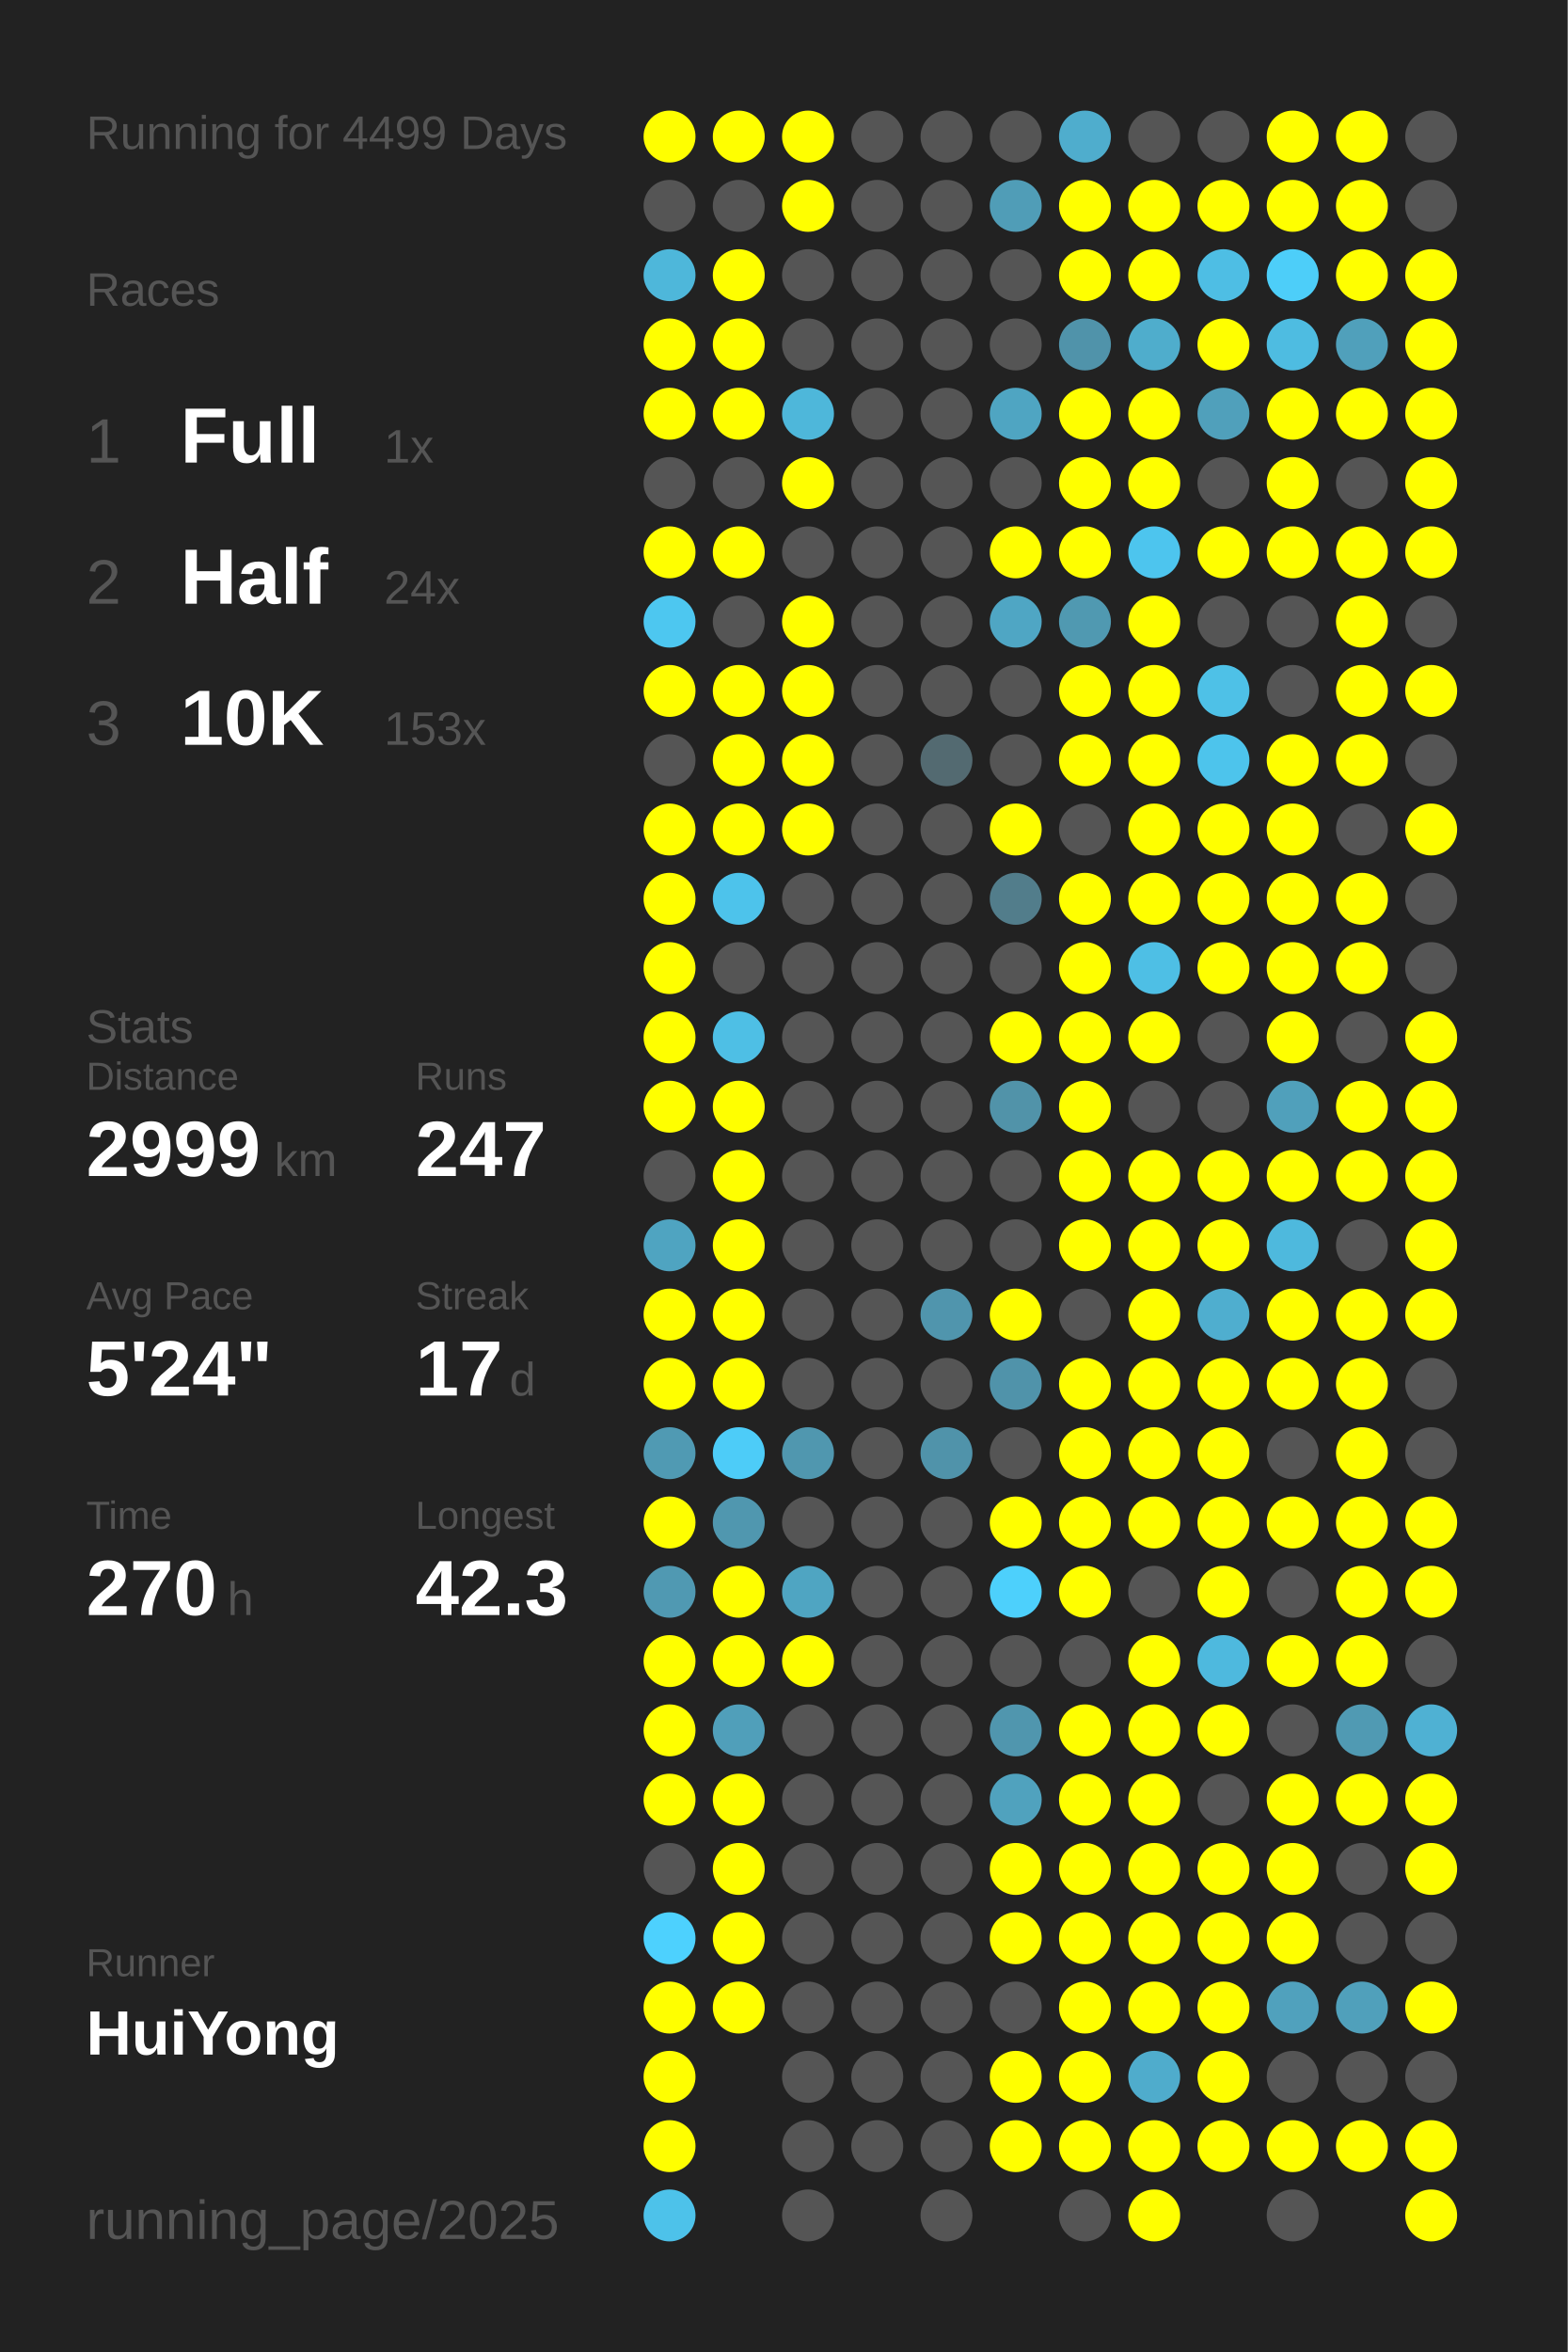
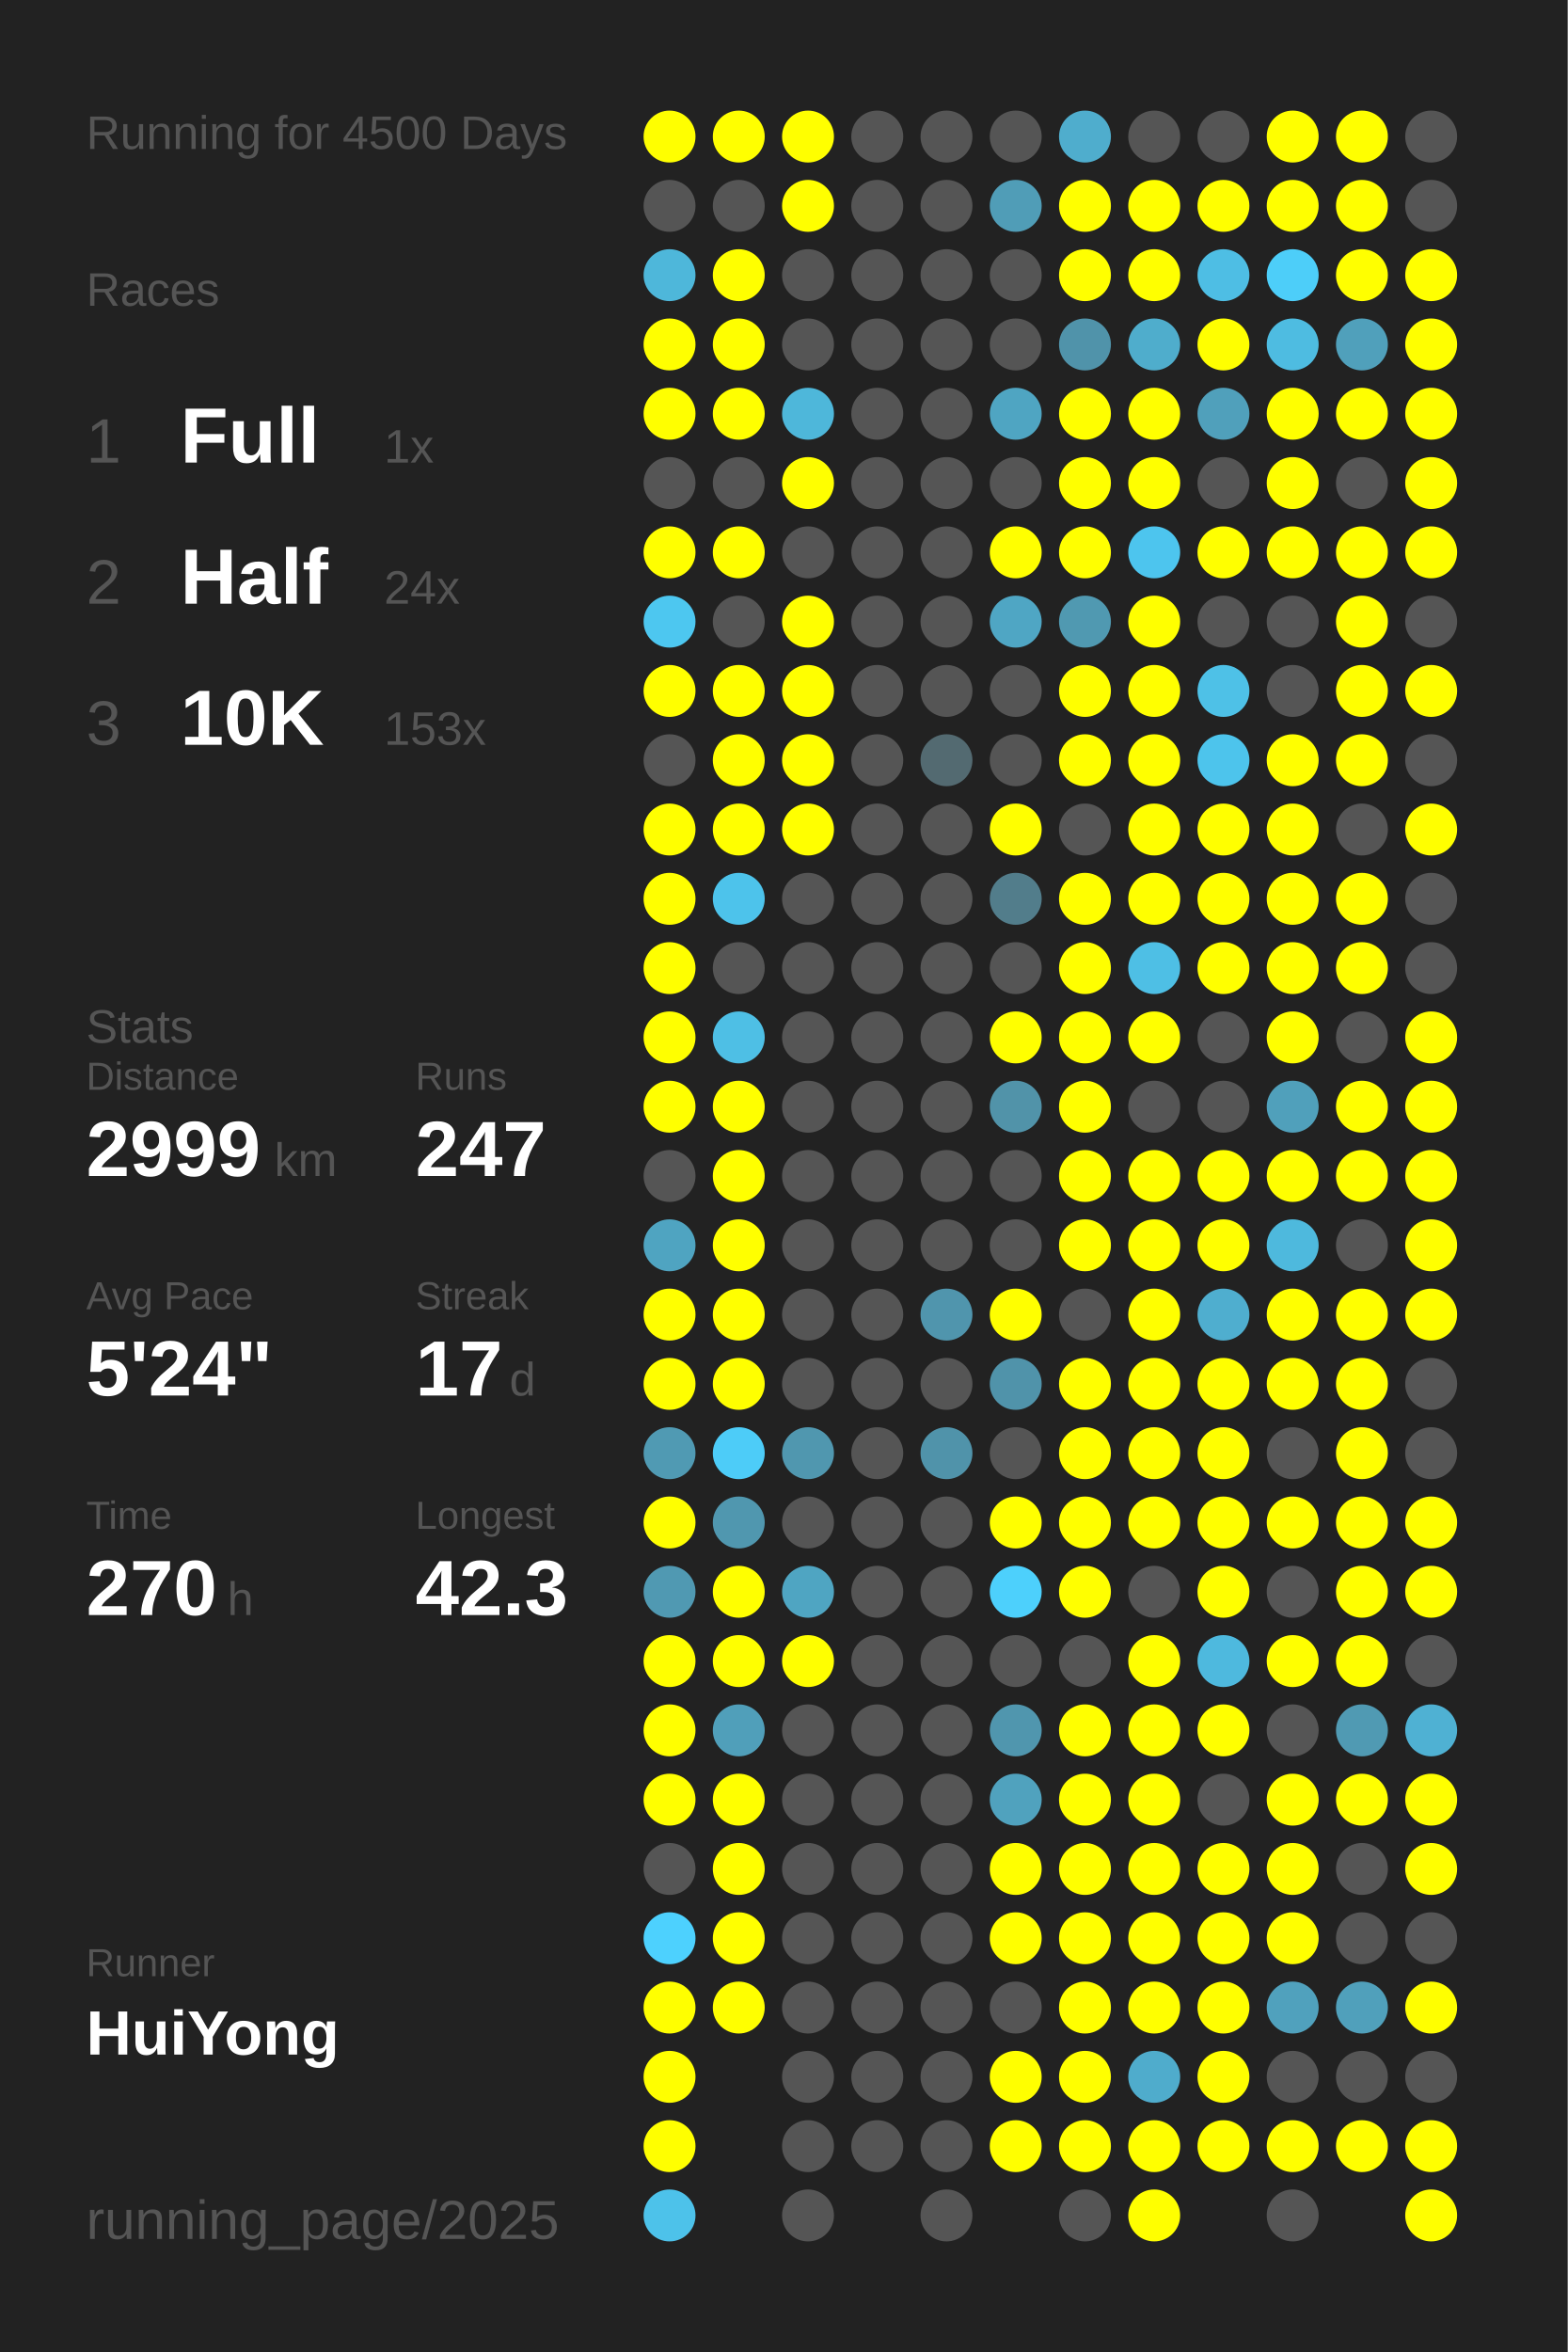
<svg xmlns="http://www.w3.org/2000/svg" baseProfile="full" height="300mm" version="1.1" viewBox="0,0,200,300" width="200mm">
  <defs />
  <rect fill="#222222" height="300" width="200" x="0" y="0" />
-   <text fill="#555555" style="font-size:6px; font-family:Arial;" x="11" y="19">Running for 4499 Days</text>
+   <text fill="#555555" style="font-size:6px; font-family:Arial;" x="11" y="19">Running for 4500 Days</text>
  <text fill="#555555" style="font-size:6px; font-family:Arial;" x="11" y="39">Races</text>
  <text fill="#555555" style="font-size:8px; font-family:Arial;" x="11" y="59">1</text>
  <text fill="#FFFFFF" style="font-size:10px; font-family:Arial; font-weight:bold;" x="23" y="59">Full</text>
  <text fill="#555555" style="font-size:6px; font-family:Arial;" x="49" y="59">1x</text>
  <text fill="#555555" style="font-size:8px; font-family:Arial;" x="11" y="77">2</text>
  <text fill="#FFFFFF" style="font-size:10px; font-family:Arial; font-weight:bold;" x="23" y="77">Half</text>
  <text fill="#555555" style="font-size:6px; font-family:Arial;" x="49" y="77">24x</text>
  <text fill="#555555" style="font-size:8px; font-family:Arial;" x="11" y="95">3</text>
  <text fill="#FFFFFF" style="font-size:10px; font-family:Arial; font-weight:bold;" x="23" y="95">10K</text>
  <text fill="#555555" style="font-size:6px; font-family:Arial;" x="49" y="95">153x</text>
  <text fill="#555555" style="font-size:6px; font-family:Arial;" x="11" y="133">Stats</text>
  <text fill="#555555" style="font-size:5px; font-family:Arial;" x="11" y="139">Distance</text>
  <text fill="#FFFFFF" style="font-size:10px; font-family:Arial; font-weight:bold;" x="11" y="150">2999</text>
  <text fill="#555555" style="font-size:6px; font-family:Arial;" x="35" y="150">km</text>
  <text fill="#555555" style="font-size:5px; font-family:Arial;" x="53" y="139">Runs</text>
  <text fill="#FFFFFF" style="font-size:10px; font-family:Arial; font-weight:bold;" x="53" y="150">247</text>
  <text fill="#555555" style="font-size:5px; font-family:Arial;" x="11" y="167">Avg Pace</text>
  <text fill="#FFFFFF" style="font-size:10px; font-family:Arial; font-weight:bold;" x="11" y="178">5'24"</text>
  <text fill="#555555" style="font-size:5px; font-family:Arial;" x="53" y="167">Streak</text>
  <text fill="#FFFFFF" style="font-size:10px; font-family:Arial; font-weight:bold;" x="53" y="178">17</text>
  <text fill="#555555" style="font-size:6px; font-family:Arial;" x="65" y="178">d</text>
  <text fill="#555555" style="font-size:5px; font-family:Arial;" x="11" y="195">Time</text>
  <text fill="#FFFFFF" style="font-size:10px; font-family:Arial; font-weight:bold;" x="11" y="206">270</text>
  <text fill="#555555" style="font-size:6px; font-family:Arial;" x="29" y="206">h</text>
  <text fill="#555555" style="font-size:5px; font-family:Arial;" x="53" y="195">Longest</text>
  <text fill="#FFFFFF" style="font-size:10px; font-family:Arial; font-weight:bold;" x="53" y="206">42.3</text>
  <text fill="#555555" style="font-size:5px; font-family:Arial;" x="11" y="252.065">Runner</text>
  <text fill="#FFFFFF" style="font-size:8px; font-family:Arial; font-weight:bold;" x="11" y="262.065">HuiYong</text>
  <text fill="#555555" style="font-size:7px; font-family:Arial;" x="11" y="285.581">running_page/2025</text>
  <circle cx="85.417" cy="17.419" fill="#FFFF00" r="3.312" />
  <circle cx="85.417" cy="26.258" fill="#555555" r="3.312" />
  <circle cx="85.417" cy="35.097" fill="#4eb7da" r="3.312" />
  <circle cx="85.417" cy="43.935" fill="#FFFF00" r="3.312" />
  <circle cx="85.417" cy="52.774" fill="#FFFF00" r="3.312" />
  <circle cx="85.417" cy="61.613" fill="#555555" r="3.312" />
  <circle cx="85.417" cy="70.452" fill="#FFFF00" r="3.312" />
  <circle cx="85.417" cy="79.29" fill="#4dc7f0" r="3.312" />
  <circle cx="85.417" cy="88.129" fill="#FFFF00" r="3.312" />
  <circle cx="85.417" cy="96.968" fill="#555555" r="3.312" />
  <circle cx="85.417" cy="105.806" fill="#FFFF00" r="3.312" />
  <circle cx="85.417" cy="114.645" fill="#FFFF00" r="3.312" />
  <circle cx="85.417" cy="123.484" fill="#FFFF00" r="3.312" />
  <circle cx="85.417" cy="132.323" fill="#FFFF00" r="3.312" />
  <circle cx="85.417" cy="141.161" fill="#FFFF00" r="3.312" />
  <circle cx="85.417" cy="150" fill="#555555" r="3.312" />
  <circle cx="85.417" cy="158.839" fill="#4fa4c1" r="3.312" />
  <circle cx="85.417" cy="167.677" fill="#FFFF00" r="3.312" />
  <circle cx="85.417" cy="176.516" fill="#FFFF00" r="3.312" />
  <circle cx="85.417" cy="185.355" fill="#509ab3" r="3.312" />
  <circle cx="85.417" cy="194.194" fill="#FFFF00" r="3.312" />
  <circle cx="85.417" cy="203.032" fill="#5099b2" r="3.312" />
  <circle cx="85.417" cy="211.871" fill="#FFFF00" r="3.312" />
  <circle cx="85.417" cy="220.71" fill="#FFFF00" r="3.312" />
  <circle cx="85.417" cy="229.548" fill="#FFFF00" r="3.312" />
  <circle cx="85.417" cy="238.387" fill="#555555" r="3.312" />
  <circle cx="85.417" cy="247.226" fill="#4dd1fe" r="3.312" />
  <circle cx="85.417" cy="256.065" fill="#FFFF00" r="3.312" />
  <circle cx="85.417" cy="264.903" fill="#FFFF00" r="3.312" />
  <circle cx="85.417" cy="273.742" fill="#FFFF00" r="3.312" />
  <circle cx="85.417" cy="282.581" fill="#4dc2ea" r="3.312" />
  <circle cx="94.25" cy="17.419" fill="#FFFF00" r="3.312" />
  <circle cx="94.25" cy="26.258" fill="#555555" r="3.312" />
  <circle cx="94.25" cy="35.097" fill="#FFFF00" r="3.312" />
  <circle cx="94.25" cy="43.935" fill="#FFFF00" r="3.312" />
  <circle cx="94.25" cy="52.774" fill="#FFFF00" r="3.312" />
  <circle cx="94.25" cy="61.613" fill="#555555" r="3.312" />
  <circle cx="94.25" cy="70.452" fill="#FFFF00" r="3.312" />
  <circle cx="94.25" cy="79.29" fill="#555555" r="3.312" />
  <circle cx="94.25" cy="88.129" fill="#FFFF00" r="3.312" />
  <circle cx="94.25" cy="96.968" fill="#FFFF00" r="3.312" />
  <circle cx="94.25" cy="105.806" fill="#FFFF00" r="3.312" />
  <circle cx="94.25" cy="114.645" fill="#4dc3eb" r="3.312" />
  <circle cx="94.25" cy="123.484" fill="#555555" r="3.312" />
  <circle cx="94.25" cy="132.323" fill="#4ebfe5" r="3.312" />
  <circle cx="94.25" cy="141.161" fill="#FFFF00" r="3.312" />
  <circle cx="94.25" cy="150" fill="#FFFF00" r="3.312" />
  <circle cx="94.25" cy="158.839" fill="#FFFF00" r="3.312" />
  <circle cx="94.25" cy="167.677" fill="#FFFF00" r="3.312" />
  <circle cx="94.25" cy="176.516" fill="#FFFF00" r="3.312" />
  <circle cx="94.25" cy="185.355" fill="#4dccf8" r="3.312" />
  <circle cx="94.25" cy="194.194" fill="#5097af" r="3.312" />
  <circle cx="94.25" cy="203.032" fill="#FFFF00" r="3.312" />
  <circle cx="94.25" cy="211.871" fill="#FFFF00" r="3.312" />
  <circle cx="94.25" cy="220.71" fill="#509fba" r="3.312" />
  <circle cx="94.25" cy="229.548" fill="#FFFF00" r="3.312" />
  <circle cx="94.25" cy="238.387" fill="#FFFF00" r="3.312" />
  <circle cx="94.25" cy="247.226" fill="#FFFF00" r="3.312" />
  <circle cx="94.25" cy="256.065" fill="#FFFF00" r="3.312" />
  <circle cx="103.083" cy="17.419" fill="#FFFF00" r="3.312" />
  <circle cx="103.083" cy="26.258" fill="#FFFF00" r="3.312" />
  <circle cx="103.083" cy="35.097" fill="#555555" r="3.312" />
  <circle cx="103.083" cy="43.935" fill="#555555" r="3.312" />
  <circle cx="103.083" cy="52.774" fill="#4eb7da" r="3.312" />
  <circle cx="103.083" cy="61.613" fill="#FFFF00" r="3.312" />
  <circle cx="103.083" cy="70.452" fill="#555555" r="3.312" />
  <circle cx="103.083" cy="79.29" fill="#FFFF00" r="3.312" />
  <circle cx="103.083" cy="88.129" fill="#FFFF00" r="3.312" />
  <circle cx="103.083" cy="96.968" fill="#FFFF00" r="3.312" />
  <circle cx="103.083" cy="105.806" fill="#FFFF00" r="3.312" />
  <circle cx="103.083" cy="114.645" fill="#555555" r="3.312" />
  <circle cx="103.083" cy="123.484" fill="#555555" r="3.312" />
  <circle cx="103.083" cy="132.323" fill="#555555" r="3.312" />
  <circle cx="103.083" cy="141.161" fill="#555555" r="3.312" />
  <circle cx="103.083" cy="150" fill="#555555" r="3.312" />
  <circle cx="103.083" cy="158.839" fill="#555555" r="3.312" />
  <circle cx="103.083" cy="167.677" fill="#555555" r="3.312" />
  <circle cx="103.083" cy="176.516" fill="#555555" r="3.312" />
  <circle cx="103.083" cy="185.355" fill="#5097af" r="3.312" />
  <circle cx="103.083" cy="194.194" fill="#555555" r="3.312" />
  <circle cx="103.083" cy="203.032" fill="#4fa5c2" r="3.312" />
  <circle cx="103.083" cy="211.871" fill="#FFFF00" r="3.312" />
  <circle cx="103.083" cy="220.71" fill="#555555" r="3.312" />
  <circle cx="103.083" cy="229.548" fill="#555555" r="3.312" />
  <circle cx="103.083" cy="238.387" fill="#555555" r="3.312" />
  <circle cx="103.083" cy="247.226" fill="#555555" r="3.312" />
  <circle cx="103.083" cy="256.065" fill="#555555" r="3.312" />
  <circle cx="103.083" cy="264.903" fill="#555555" r="3.312" />
  <circle cx="103.083" cy="273.742" fill="#555555" r="3.312" />
  <circle cx="103.083" cy="282.581" fill="#555555" r="3.312" />
  <circle cx="111.917" cy="17.419" fill="#555555" r="3.312" />
  <circle cx="111.917" cy="26.258" fill="#555555" r="3.312" />
  <circle cx="111.917" cy="35.097" fill="#555555" r="3.312" />
  <circle cx="111.917" cy="43.935" fill="#555555" r="3.312" />
  <circle cx="111.917" cy="52.774" fill="#555555" r="3.312" />
  <circle cx="111.917" cy="61.613" fill="#555555" r="3.312" />
  <circle cx="111.917" cy="70.452" fill="#555555" r="3.312" />
  <circle cx="111.917" cy="79.29" fill="#555555" r="3.312" />
  <circle cx="111.917" cy="88.129" fill="#555555" r="3.312" />
  <circle cx="111.917" cy="96.968" fill="#555555" r="3.312" />
  <circle cx="111.917" cy="105.806" fill="#555555" r="3.312" />
  <circle cx="111.917" cy="114.645" fill="#555555" r="3.312" />
  <circle cx="111.917" cy="123.484" fill="#555555" r="3.312" />
  <circle cx="111.917" cy="132.323" fill="#555555" r="3.312" />
  <circle cx="111.917" cy="141.161" fill="#555555" r="3.312" />
  <circle cx="111.917" cy="150" fill="#555555" r="3.312" />
  <circle cx="111.917" cy="158.839" fill="#555555" r="3.312" />
  <circle cx="111.917" cy="167.677" fill="#555555" r="3.312" />
  <circle cx="111.917" cy="176.516" fill="#555555" r="3.312" />
  <circle cx="111.917" cy="185.355" fill="#555555" r="3.312" />
  <circle cx="111.917" cy="194.194" fill="#555555" r="3.312" />
  <circle cx="111.917" cy="203.032" fill="#555555" r="3.312" />
  <circle cx="111.917" cy="211.871" fill="#555555" r="3.312" />
  <circle cx="111.917" cy="220.71" fill="#555555" r="3.312" />
  <circle cx="111.917" cy="229.548" fill="#555555" r="3.312" />
  <circle cx="111.917" cy="238.387" fill="#555555" r="3.312" />
  <circle cx="111.917" cy="247.226" fill="#555555" r="3.312" />
  <circle cx="111.917" cy="256.065" fill="#555555" r="3.312" />
  <circle cx="111.917" cy="264.903" fill="#555555" r="3.312" />
  <circle cx="111.917" cy="273.742" fill="#555555" r="3.312" />
  <circle cx="120.75" cy="17.419" fill="#555555" r="3.312" />
  <circle cx="120.75" cy="26.258" fill="#555555" r="3.312" />
  <circle cx="120.75" cy="35.097" fill="#555555" r="3.312" />
  <circle cx="120.75" cy="43.935" fill="#555555" r="3.312" />
  <circle cx="120.75" cy="52.774" fill="#555555" r="3.312" />
  <circle cx="120.75" cy="61.613" fill="#555555" r="3.312" />
  <circle cx="120.75" cy="70.452" fill="#555555" r="3.312" />
  <circle cx="120.75" cy="79.29" fill="#555555" r="3.312" />
  <circle cx="120.75" cy="88.129" fill="#555555" r="3.312" />
  <circle cx="120.75" cy="96.968" fill="#536a71" r="3.312" />
  <circle cx="120.75" cy="105.806" fill="#555555" r="3.312" />
  <circle cx="120.75" cy="114.645" fill="#555555" r="3.312" />
  <circle cx="120.75" cy="123.484" fill="#555555" r="3.312" />
  <circle cx="120.75" cy="132.323" fill="#555555" r="3.312" />
  <circle cx="120.75" cy="141.161" fill="#555555" r="3.312" />
  <circle cx="120.75" cy="150" fill="#555555" r="3.312" />
  <circle cx="120.75" cy="158.839" fill="#555555" r="3.312" />
  <circle cx="120.75" cy="167.677" fill="#5095ad" r="3.312" />
  <circle cx="120.75" cy="176.516" fill="#555555" r="3.312" />
  <circle cx="120.75" cy="185.355" fill="#5093aa" r="3.312" />
  <circle cx="120.75" cy="194.194" fill="#555555" r="3.312" />
  <circle cx="120.75" cy="203.032" fill="#555555" r="3.312" />
  <circle cx="120.75" cy="211.871" fill="#555555" r="3.312" />
  <circle cx="120.75" cy="220.71" fill="#555555" r="3.312" />
  <circle cx="120.75" cy="229.548" fill="#555555" r="3.312" />
  <circle cx="120.75" cy="238.387" fill="#555555" r="3.312" />
  <circle cx="120.75" cy="247.226" fill="#555555" r="3.312" />
  <circle cx="120.75" cy="256.065" fill="#555555" r="3.312" />
  <circle cx="120.75" cy="264.903" fill="#555555" r="3.312" />
  <circle cx="120.75" cy="273.742" fill="#555555" r="3.312" />
  <circle cx="120.75" cy="282.581" fill="#555555" r="3.312" />
  <circle cx="129.583" cy="17.419" fill="#555555" r="3.312" />
  <circle cx="129.583" cy="26.258" fill="#509db7" r="3.312" />
  <circle cx="129.583" cy="35.097" fill="#555555" r="3.312" />
  <circle cx="129.583" cy="43.935" fill="#555555" r="3.312" />
  <circle cx="129.583" cy="52.774" fill="#4fa5c2" r="3.312" />
  <circle cx="129.583" cy="61.613" fill="#555555" r="3.312" />
  <circle cx="129.583" cy="70.452" fill="#FFFF00" r="3.312" />
  <circle cx="129.583" cy="79.29" fill="#4fa6c4" r="3.312" />
  <circle cx="129.583" cy="88.129" fill="#555555" r="3.312" />
  <circle cx="129.583" cy="96.968" fill="#555555" r="3.312" />
  <circle cx="129.583" cy="105.806" fill="#FFFF00" r="3.312" />
  <circle cx="129.583" cy="114.645" fill="#527d8b" r="3.312" />
  <circle cx="129.583" cy="123.484" fill="#555555" r="3.312" />
  <circle cx="129.583" cy="132.323" fill="#FFFF00" r="3.312" />
  <circle cx="129.583" cy="141.161" fill="#5193a9" r="3.312" />
  <circle cx="129.583" cy="150" fill="#555555" r="3.312" />
  <circle cx="129.583" cy="158.839" fill="#555555" r="3.312" />
  <circle cx="129.583" cy="167.677" fill="#FFFF00" r="3.312" />
  <circle cx="129.583" cy="176.516" fill="#5093aa" r="3.312" />
  <circle cx="129.583" cy="185.355" fill="#555555" r="3.312" />
  <circle cx="129.583" cy="194.194" fill="#FFFF00" r="3.312" />
  <circle cx="129.583" cy="203.032" fill="#4dd0fc" r="3.312" />
  <circle cx="129.583" cy="211.871" fill="#555555" r="3.312" />
  <circle cx="129.583" cy="220.71" fill="#5096ae" r="3.312" />
  <circle cx="129.583" cy="229.548" fill="#50a2be" r="3.312" />
  <circle cx="129.583" cy="238.387" fill="#FFFF00" r="3.312" />
  <circle cx="129.583" cy="247.226" fill="#FFFF00" r="3.312" />
  <circle cx="129.583" cy="256.065" fill="#555555" r="3.312" />
  <circle cx="129.583" cy="264.903" fill="#FFFF00" r="3.312" />
  <circle cx="129.583" cy="273.742" fill="#FFFF00" r="3.312" />
  <circle cx="138.417" cy="17.419" fill="#4fadcd" r="3.312" />
  <circle cx="138.417" cy="26.258" fill="#FFFF00" r="3.312" />
  <circle cx="138.417" cy="35.097" fill="#FFFF00" r="3.312" />
  <circle cx="138.417" cy="43.935" fill="#5093aa" r="3.312" />
  <circle cx="138.417" cy="52.774" fill="#FFFF00" r="3.312" />
  <circle cx="138.417" cy="61.613" fill="#FFFF00" r="3.312" />
  <circle cx="138.417" cy="70.452" fill="#FFFF00" r="3.312" />
  <circle cx="138.417" cy="79.29" fill="#5099b1" r="3.312" />
  <circle cx="138.417" cy="88.129" fill="#FFFF00" r="3.312" />
  <circle cx="138.417" cy="96.968" fill="#FFFF00" r="3.312" />
  <circle cx="138.417" cy="105.806" fill="#555555" r="3.312" />
  <circle cx="138.417" cy="114.645" fill="#FFFF00" r="3.312" />
  <circle cx="138.417" cy="123.484" fill="#FFFF00" r="3.312" />
  <circle cx="138.417" cy="132.323" fill="#FFFF00" r="3.312" />
  <circle cx="138.417" cy="141.161" fill="#FFFF00" r="3.312" />
  <circle cx="138.417" cy="150" fill="#FFFF00" r="3.312" />
  <circle cx="138.417" cy="158.839" fill="#FFFF00" r="3.312" />
  <circle cx="138.417" cy="167.677" fill="#555555" r="3.312" />
  <circle cx="138.417" cy="176.516" fill="#FFFF00" r="3.312" />
  <circle cx="138.417" cy="185.355" fill="#FFFF00" r="3.312" />
  <circle cx="138.417" cy="194.194" fill="#FFFF00" r="3.312" />
  <circle cx="138.417" cy="203.032" fill="#FFFF00" r="3.312" />
  <circle cx="138.417" cy="211.871" fill="#555555" r="3.312" />
  <circle cx="138.417" cy="220.71" fill="#FFFF00" r="3.312" />
  <circle cx="138.417" cy="229.548" fill="#FFFF00" r="3.312" />
  <circle cx="138.417" cy="238.387" fill="#FFFF00" r="3.312" />
  <circle cx="138.417" cy="247.226" fill="#FFFF00" r="3.312" />
  <circle cx="138.417" cy="256.065" fill="#FFFF00" r="3.312" />
  <circle cx="138.417" cy="264.903" fill="#FFFF00" r="3.312" />
  <circle cx="138.417" cy="273.742" fill="#FFFF00" r="3.312" />
  <circle cx="138.417" cy="282.581" fill="#555555" r="3.312" />
  <circle cx="147.25" cy="17.419" fill="#555555" r="3.312" />
  <circle cx="147.25" cy="26.258" fill="#FFFF00" r="3.312" />
  <circle cx="147.25" cy="35.097" fill="#FFFF00" r="3.312" />
  <circle cx="147.25" cy="43.935" fill="#4fadcc" r="3.312" />
  <circle cx="147.25" cy="52.774" fill="#FFFF00" r="3.312" />
  <circle cx="147.25" cy="61.613" fill="#FFFF00" r="3.312" />
  <circle cx="147.25" cy="70.452" fill="#4dc5ee" r="3.312" />
  <circle cx="147.25" cy="79.29" fill="#FFFF00" r="3.312" />
  <circle cx="147.25" cy="88.129" fill="#FFFF00" r="3.312" />
  <circle cx="147.25" cy="96.968" fill="#FFFF00" r="3.312" />
  <circle cx="147.25" cy="105.806" fill="#FFFF00" r="3.312" />
  <circle cx="147.25" cy="114.645" fill="#FFFF00" r="3.312" />
  <circle cx="147.25" cy="123.484" fill="#4ebfe5" r="3.312" />
  <circle cx="147.25" cy="132.323" fill="#FFFF00" r="3.312" />
  <circle cx="147.25" cy="141.161" fill="#555555" r="3.312" />
  <circle cx="147.25" cy="150" fill="#FFFF00" r="3.312" />
  <circle cx="147.25" cy="158.839" fill="#FFFF00" r="3.312" />
  <circle cx="147.25" cy="167.677" fill="#FFFF00" r="3.312" />
  <circle cx="147.25" cy="176.516" fill="#FFFF00" r="3.312" />
  <circle cx="147.25" cy="185.355" fill="#FFFF00" r="3.312" />
  <circle cx="147.25" cy="194.194" fill="#FFFF00" r="3.312" />
  <circle cx="147.25" cy="203.032" fill="#555555" r="3.312" />
  <circle cx="147.25" cy="211.871" fill="#FFFF00" r="3.312" />
  <circle cx="147.25" cy="220.71" fill="#FFFF00" r="3.312" />
  <circle cx="147.25" cy="229.548" fill="#FFFF00" r="3.312" />
  <circle cx="147.25" cy="238.387" fill="#FFFF00" r="3.312" />
  <circle cx="147.25" cy="247.226" fill="#FFFF00" r="3.312" />
  <circle cx="147.25" cy="256.065" fill="#FFFF00" r="3.312" />
  <circle cx="147.25" cy="264.903" fill="#4faccc" r="3.312" />
  <circle cx="147.25" cy="273.742" fill="#FFFF00" r="3.312" />
  <circle cx="147.25" cy="282.581" fill="#FFFF00" r="3.312" />
  <circle cx="156.083" cy="17.419" fill="#555555" r="3.312" />
  <circle cx="156.083" cy="26.258" fill="#FFFF00" r="3.312" />
  <circle cx="156.083" cy="35.097" fill="#4ebee4" r="3.312" />
  <circle cx="156.083" cy="43.935" fill="#FFFF00" r="3.312" />
  <circle cx="156.083" cy="52.774" fill="#50a0bb" r="3.312" />
  <circle cx="156.083" cy="61.613" fill="#555555" r="3.312" />
  <circle cx="156.083" cy="70.452" fill="#FFFF00" r="3.312" />
  <circle cx="156.083" cy="79.29" fill="#555555" r="3.312" />
  <circle cx="156.083" cy="88.129" fill="#4ec1e7" r="3.312" />
  <circle cx="156.083" cy="96.968" fill="#4dc4ec" r="3.312" />
  <circle cx="156.083" cy="105.806" fill="#FFFF00" r="3.312" />
  <circle cx="156.083" cy="114.645" fill="#FFFF00" r="3.312" />
  <circle cx="156.083" cy="123.484" fill="#FFFF00" r="3.312" />
  <circle cx="156.083" cy="132.323" fill="#555555" r="3.312" />
  <circle cx="156.083" cy="141.161" fill="#555555" r="3.312" />
  <circle cx="156.083" cy="150" fill="#FFFF00" r="3.312" />
  <circle cx="156.083" cy="158.839" fill="#FFFF00" r="3.312" />
  <circle cx="156.083" cy="167.677" fill="#4faecf" r="3.312" />
  <circle cx="156.083" cy="176.516" fill="#FFFF00" r="3.312" />
  <circle cx="156.083" cy="185.355" fill="#FFFF00" r="3.312" />
  <circle cx="156.083" cy="194.194" fill="#FFFF00" r="3.312" />
  <circle cx="156.083" cy="203.032" fill="#FFFF00" r="3.312" />
  <circle cx="156.083" cy="211.871" fill="#4eb9de" r="3.312" />
  <circle cx="156.083" cy="220.71" fill="#FFFF00" r="3.312" />
  <circle cx="156.083" cy="229.548" fill="#555555" r="3.312" />
  <circle cx="156.083" cy="238.387" fill="#FFFF00" r="3.312" />
  <circle cx="156.083" cy="247.226" fill="#FFFF00" r="3.312" />
  <circle cx="156.083" cy="256.065" fill="#FFFF00" r="3.312" />
  <circle cx="156.083" cy="264.903" fill="#FFFF00" r="3.312" />
  <circle cx="156.083" cy="273.742" fill="#FFFF00" r="3.312" />
  <circle cx="164.917" cy="17.419" fill="#FFFF00" r="3.312" />
  <circle cx="164.917" cy="26.258" fill="#FFFF00" r="3.312" />
  <circle cx="164.917" cy="35.097" fill="#4dcef9" r="3.312" />
  <circle cx="164.917" cy="43.935" fill="#4ebce1" r="3.312" />
  <circle cx="164.917" cy="52.774" fill="#FFFF00" r="3.312" />
  <circle cx="164.917" cy="61.613" fill="#FFFF00" r="3.312" />
  <circle cx="164.917" cy="70.452" fill="#FFFF00" r="3.312" />
  <circle cx="164.917" cy="79.29" fill="#555555" r="3.312" />
  <circle cx="164.917" cy="88.129" fill="#555555" r="3.312" />
  <circle cx="164.917" cy="96.968" fill="#FFFF00" r="3.312" />
  <circle cx="164.917" cy="105.806" fill="#FFFF00" r="3.312" />
  <circle cx="164.917" cy="114.645" fill="#FFFF00" r="3.312" />
  <circle cx="164.917" cy="123.484" fill="#FFFF00" r="3.312" />
  <circle cx="164.917" cy="132.323" fill="#FFFF00" r="3.312" />
  <circle cx="164.917" cy="141.161" fill="#50a0bb" r="3.312" />
  <circle cx="164.917" cy="150" fill="#FFFF00" r="3.312" />
  <circle cx="164.917" cy="158.839" fill="#4eb9dd" r="3.312" />
  <circle cx="164.917" cy="167.677" fill="#FFFF00" r="3.312" />
  <circle cx="164.917" cy="176.516" fill="#FFFF00" r="3.312" />
  <circle cx="164.917" cy="185.355" fill="#555555" r="3.312" />
  <circle cx="164.917" cy="194.194" fill="#FFFF00" r="3.312" />
  <circle cx="164.917" cy="203.032" fill="#555555" r="3.312" />
  <circle cx="164.917" cy="211.871" fill="#FFFF00" r="3.312" />
  <circle cx="164.917" cy="220.71" fill="#555555" r="3.312" />
  <circle cx="164.917" cy="229.548" fill="#FFFF00" r="3.312" />
  <circle cx="164.917" cy="238.387" fill="#FFFF00" r="3.312" />
  <circle cx="164.917" cy="247.226" fill="#FFFF00" r="3.312" />
  <circle cx="164.917" cy="256.065" fill="#50a1bd" r="3.312" />
  <circle cx="164.917" cy="264.903" fill="#555555" r="3.312" />
  <circle cx="164.917" cy="273.742" fill="#FFFF00" r="3.312" />
  <circle cx="164.917" cy="282.581" fill="#555555" r="3.312" />
  <circle cx="173.75" cy="17.419" fill="#FFFF00" r="3.312" />
  <circle cx="173.75" cy="26.258" fill="#FFFF00" r="3.312" />
  <circle cx="173.75" cy="35.097" fill="#FFFF00" r="3.312" />
  <circle cx="173.75" cy="43.935" fill="#50a0bb" r="3.312" />
  <circle cx="173.75" cy="52.774" fill="#FFFF00" r="3.312" />
  <circle cx="173.75" cy="61.613" fill="#555555" r="3.312" />
  <circle cx="173.75" cy="70.452" fill="#FFFF00" r="3.312" />
  <circle cx="173.75" cy="79.29" fill="#FFFF00" r="3.312" />
  <circle cx="173.75" cy="88.129" fill="#FFFF00" r="3.312" />
  <circle cx="173.75" cy="96.968" fill="#FFFF00" r="3.312" />
  <circle cx="173.75" cy="105.806" fill="#555555" r="3.312" />
  <circle cx="173.75" cy="114.645" fill="#FFFF00" r="3.312" />
  <circle cx="173.75" cy="123.484" fill="#FFFF00" r="3.312" />
  <circle cx="173.75" cy="132.323" fill="#555555" r="3.312" />
  <circle cx="173.75" cy="141.161" fill="#FFFF00" r="3.312" />
  <circle cx="173.75" cy="150" fill="#FFFF00" r="3.312" />
  <circle cx="173.75" cy="158.839" fill="#555555" r="3.312" />
  <circle cx="173.75" cy="167.677" fill="#FFFF00" r="3.312" />
  <circle cx="173.75" cy="176.516" fill="#FFFF00" r="3.312" />
  <circle cx="173.75" cy="185.355" fill="#FFFF00" r="3.312" />
  <circle cx="173.75" cy="194.194" fill="#FFFF00" r="3.312" />
  <circle cx="173.75" cy="203.032" fill="#FFFF00" r="3.312" />
  <circle cx="173.75" cy="211.871" fill="#FFFF00" r="3.312" />
  <circle cx="173.75" cy="220.71" fill="#509ab3" r="3.312" />
  <circle cx="173.75" cy="229.548" fill="#FFFF00" r="3.312" />
  <circle cx="173.75" cy="238.387" fill="#555555" r="3.312" />
  <circle cx="173.75" cy="247.226" fill="#555555" r="3.312" />
  <circle cx="173.75" cy="256.065" fill="#50a0bb" r="3.312" />
  <circle cx="173.75" cy="264.903" fill="#555555" r="3.312" />
  <circle cx="173.75" cy="273.742" fill="#FFFF00" r="3.312" />
  <circle cx="182.583" cy="17.419" fill="#555555" r="3.312" />
  <circle cx="182.583" cy="26.258" fill="#555555" r="3.312" />
  <circle cx="182.583" cy="35.097" fill="#FFFF00" r="3.312" />
  <circle cx="182.583" cy="43.935" fill="#FFFF00" r="3.312" />
  <circle cx="182.583" cy="52.774" fill="#FFFF00" r="3.312" />
  <circle cx="182.583" cy="61.613" fill="#FFFF00" r="3.312" />
  <circle cx="182.583" cy="70.452" fill="#FFFF00" r="3.312" />
  <circle cx="182.583" cy="79.29" fill="#555555" r="3.312" />
  <circle cx="182.583" cy="88.129" fill="#FFFF00" r="3.312" />
  <circle cx="182.583" cy="96.968" fill="#555555" r="3.312" />
  <circle cx="182.583" cy="105.806" fill="#FFFF00" r="3.312" />
  <circle cx="182.583" cy="114.645" fill="#555555" r="3.312" />
  <circle cx="182.583" cy="123.484" fill="#555555" r="3.312" />
  <circle cx="182.583" cy="132.323" fill="#FFFF00" r="3.312" />
  <circle cx="182.583" cy="141.161" fill="#FFFF00" r="3.312" />
  <circle cx="182.583" cy="150" fill="#FFFF00" r="3.312" />
  <circle cx="182.583" cy="158.839" fill="#FFFF00" r="3.312" />
  <circle cx="182.583" cy="167.677" fill="#FFFF00" r="3.312" />
  <circle cx="182.583" cy="176.516" fill="#555555" r="3.312" />
  <circle cx="182.583" cy="185.355" fill="#555555" r="3.312" />
  <circle cx="182.583" cy="194.194" fill="#FFFF00" r="3.312" />
  <circle cx="182.583" cy="203.032" fill="#FFFF00" r="3.312" />
  <circle cx="182.583" cy="211.871" fill="#555555" r="3.312" />
  <circle cx="182.583" cy="220.71" fill="#4fb1d3" r="3.312" />
  <circle cx="182.583" cy="229.548" fill="#FFFF00" r="3.312" />
  <circle cx="182.583" cy="238.387" fill="#FFFF00" r="3.312" />
  <circle cx="182.583" cy="247.226" fill="#555555" r="3.312" />
  <circle cx="182.583" cy="256.065" fill="#FFFF00" r="3.312" />
  <circle cx="182.583" cy="264.903" fill="#555555" r="3.312" />
  <circle cx="182.583" cy="273.742" fill="#FFFF00" r="3.312" />
  <circle cx="182.583" cy="282.581" fill="#FFFF00" r="3.312" />
</svg>
